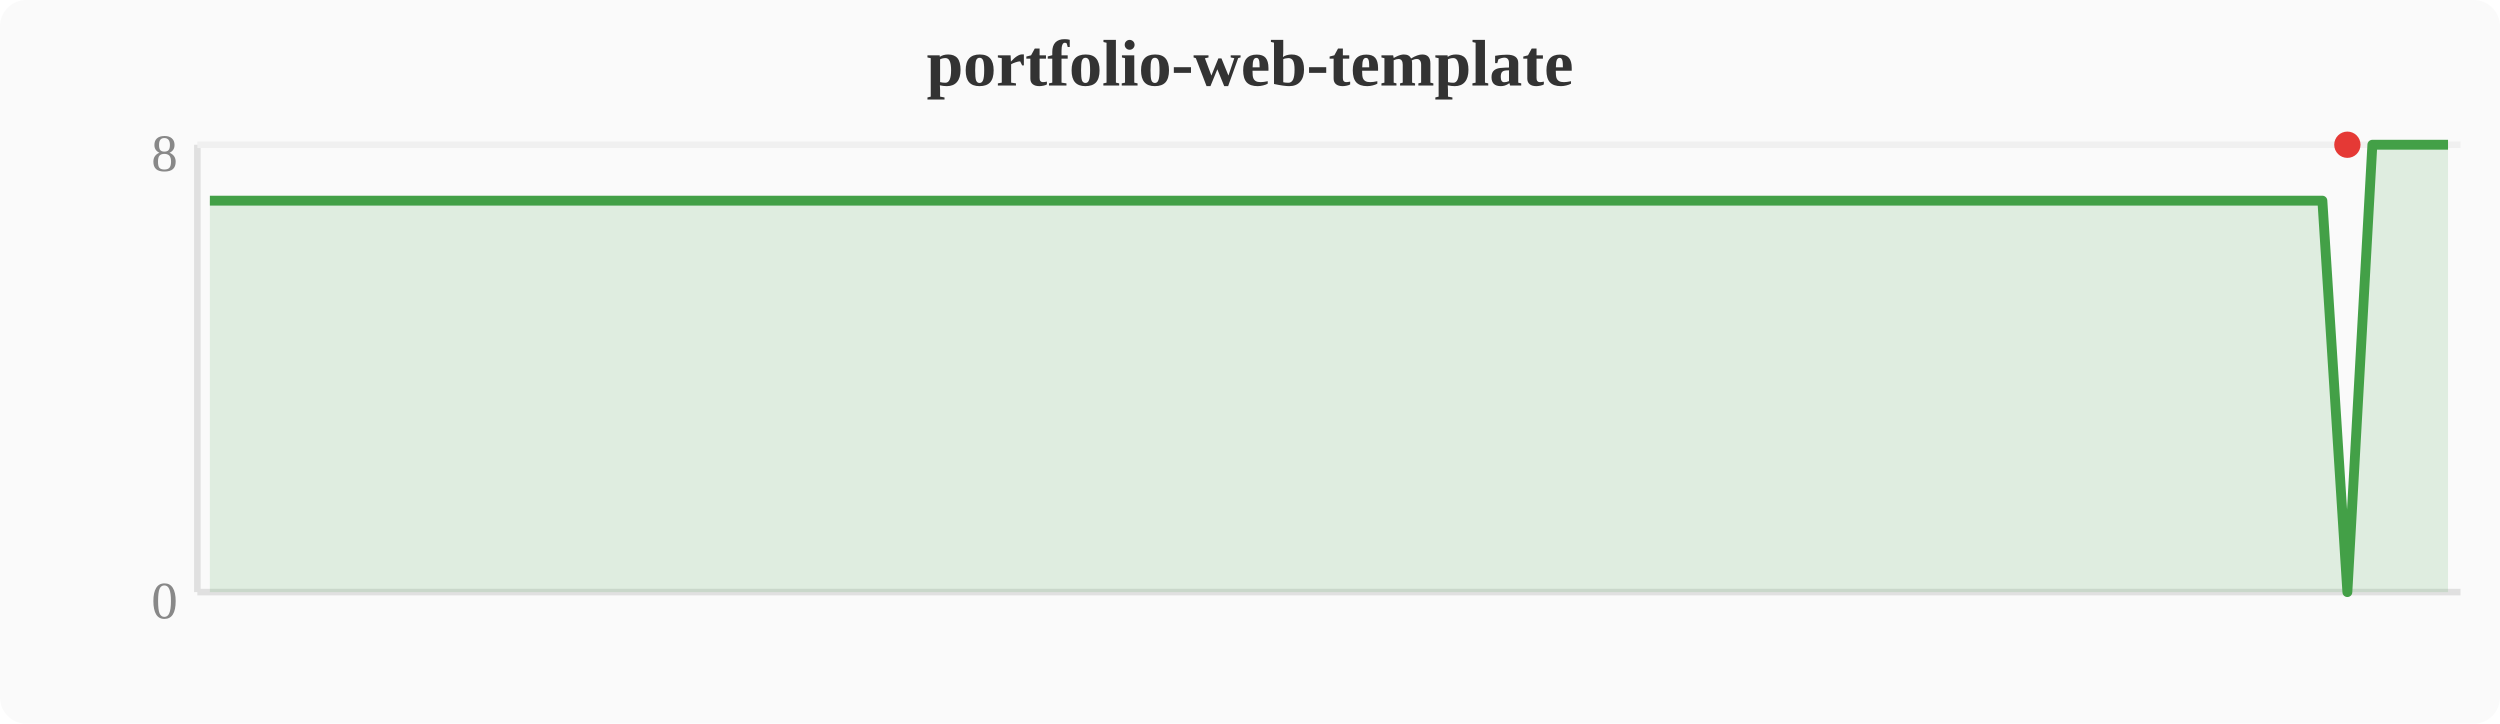
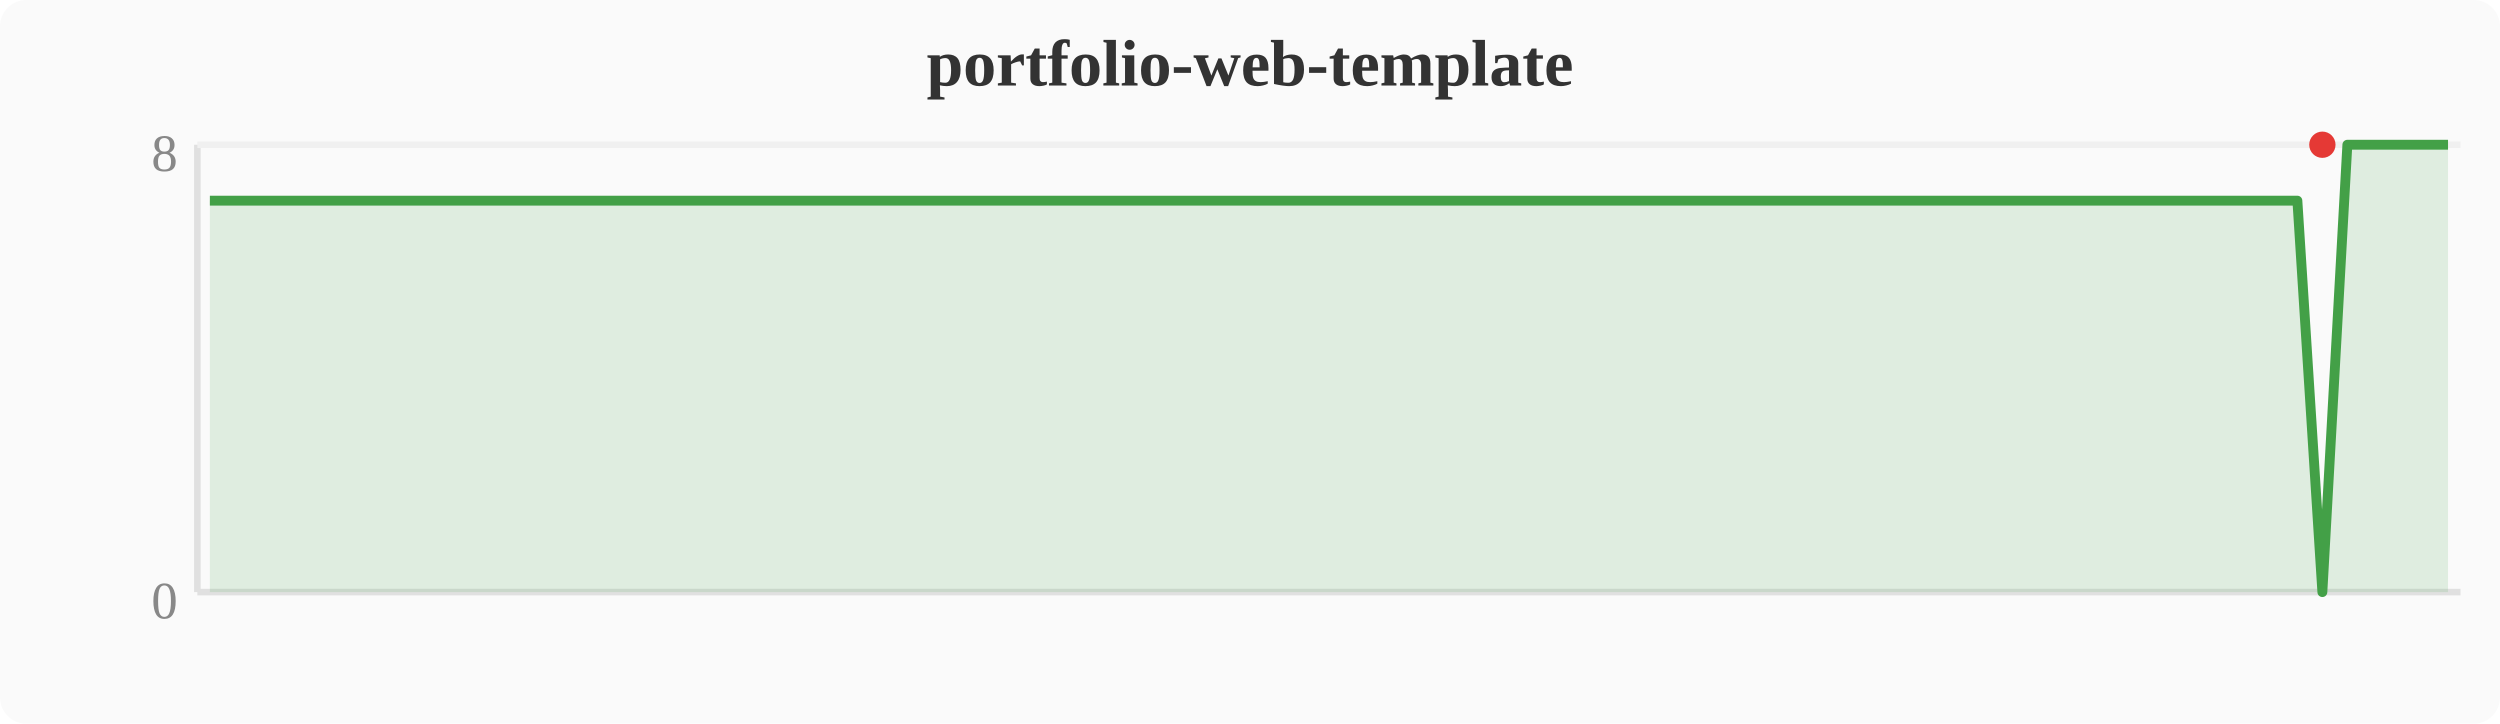
<svg xmlns="http://www.w3.org/2000/svg" width="380" height="110" viewBox="0 0 380 110">
  <rect width="380" height="110" fill="#fafafa" rx="4" />
  <text x="190" y="13" text-anchor="middle" font-size="10" font-weight="bold" fill="#333">portfolio-web-template</text>
  <line x1="30" y1="22" x2="30" y2="90" stroke="#e0e0e0" stroke-width="1" />
  <line x1="30" y1="90" x2="374" y2="90" stroke="#e0e0e0" stroke-width="1" />
  <line x1="30" y1="22" x2="374" y2="22" stroke="#f0f0f0" stroke-width="1" />
  <text x="27" y="94" text-anchor="end" font-size="8" fill="#888">0</text>
  <text x="27" y="26" text-anchor="end" font-size="8" fill="#888">8</text>
-   <polygon points="31.9,30.5 35.7,30.5 39.6,30.5 43.4,30.5 47.2,30.5 51.0,30.5 54.8,30.5 58.7,30.5 62.5,30.5 66.3,30.5 70.1,30.5 74.0,30.5 77.8,30.5 81.6,30.5 85.4,30.5 89.2,30.5 93.1,30.5 96.9,30.5 100.7,30.5 104.5,30.5 108.4,30.5 112.2,30.5 116.0,30.5 119.8,30.5 123.6,30.5 127.5,30.5 131.3,30.5 135.1,30.5 138.9,30.5 142.8,30.5 146.6,30.5 150.4,30.5 154.2,30.5 158.0,30.5 161.9,30.5 165.7,30.5 169.5,30.5 173.3,30.5 177.2,30.5 181.0,30.5 184.8,30.5 188.6,30.5 192.4,30.5 196.3,30.5 200.1,30.5 203.9,30.5 207.7,30.5 211.6,30.5 215.4,30.5 219.2,30.5 223.0,30.5 226.8,30.5 230.7,30.5 234.5,30.5 238.3,30.5 242.1,30.5 246.0,30.5 249.8,30.5 253.6,30.5 257.4,30.5 261.2,30.5 265.1,30.5 268.9,30.5 272.7,30.5 276.5,30.5 280.4,30.5 284.2,30.5 288.0,30.5 291.8,30.5 295.6,30.5 299.5,30.5 303.3,30.5 307.1,30.5 310.9,30.5 314.8,30.5 318.6,30.5 322.4,30.5 326.2,30.5 330.0,30.5 333.9,30.5 337.7,30.5 341.5,30.5 345.3,30.5 349.2,30.5 353.0,30.5 356.8,90.0 360.6,22.0 364.4,22.0 368.3,22.0 372.1,22.0 372.1,90 31.9,90" fill="#43a047" opacity="0.15" />
-   <polyline points="31.9,30.5 35.7,30.5 39.6,30.5 43.4,30.5 47.2,30.5 51.0,30.5 54.8,30.5 58.7,30.5 62.5,30.5 66.3,30.5 70.1,30.5 74.0,30.5 77.8,30.5 81.6,30.5 85.4,30.5 89.2,30.5 93.1,30.5 96.9,30.5 100.7,30.5 104.5,30.5 108.4,30.5 112.2,30.5 116.0,30.5 119.8,30.5 123.6,30.5 127.5,30.5 131.3,30.5 135.1,30.5 138.9,30.5 142.8,30.5 146.6,30.5 150.4,30.5 154.2,30.5 158.0,30.5 161.9,30.5 165.7,30.5 169.5,30.5 173.3,30.5 177.2,30.5 181.0,30.5 184.8,30.5 188.6,30.5 192.4,30.5 196.3,30.5 200.1,30.5 203.9,30.5 207.7,30.5 211.6,30.5 215.4,30.5 219.2,30.5 223.0,30.5 226.8,30.5 230.7,30.5 234.5,30.5 238.3,30.5 242.1,30.5 246.0,30.5 249.8,30.5 253.6,30.5 257.4,30.5 261.2,30.5 265.1,30.5 268.9,30.5 272.7,30.5 276.5,30.5 280.4,30.5 284.2,30.5 288.0,30.5 291.8,30.5 295.6,30.5 299.5,30.5 303.3,30.5 307.1,30.5 310.9,30.5 314.8,30.5 318.6,30.5 322.4,30.5 326.2,30.5 330.0,30.5 333.9,30.5 337.7,30.5 341.5,30.5 345.3,30.5 349.2,30.5 353.0,30.5 356.8,90.0 360.6,22.0 364.4,22.0 368.3,22.0 372.1,22.0" fill="none" stroke="#43a047" stroke-width="1.5" stroke-linejoin="round" />
-   <circle cx="356.8" cy="22.0" r="2" fill="#e53935" />
+   <polygon points="31.9,30.5 35.7,30.5 39.6,30.5 43.4,30.5 47.2,30.5 51.0,30.5 54.8,30.5 58.7,30.5 62.5,30.5 66.3,30.5 70.1,30.5 74.0,30.5 77.8,30.5 81.6,30.5 85.4,30.5 89.2,30.5 93.1,30.5 96.9,30.5 100.7,30.5 104.5,30.5 108.4,30.5 112.2,30.5 116.0,30.5 119.8,30.5 123.6,30.5 127.5,30.5 131.3,30.5 135.1,30.5 138.9,30.5 142.8,30.5 146.6,30.5 150.4,30.5 154.2,30.5 158.0,30.5 161.9,30.5 165.7,30.5 169.5,30.5 173.3,30.5 177.2,30.5 181.0,30.5 184.8,30.5 188.6,30.5 192.4,30.5 196.3,30.5 200.1,30.5 203.9,30.5 207.7,30.5 211.6,30.5 215.4,30.5 219.2,30.5 223.0,30.5 226.8,30.5 230.7,30.5 234.5,30.5 238.3,30.5 242.1,30.5 246.0,30.5 249.8,30.5 253.6,30.5 257.4,30.5 261.2,30.5 265.1,30.5 268.9,30.5 272.7,30.5 276.5,30.5 280.4,30.5 284.2,30.5 288.0,30.5 291.8,30.5 295.6,30.5 299.5,30.5 303.3,30.5 307.1,30.5 310.9,30.5 314.8,30.5 318.6,30.5 322.4,30.5 326.2,30.5 330.0,30.5 333.9,30.5 337.7,30.5 341.5,30.5 345.3,30.5 349.2,30.5 353.0,90.0 356.8,22.0 360.6,22.0 364.4,22.0 368.3,22.0 372.1,22.0 372.1,90 31.9,90" fill="#43a047" opacity="0.15" />
+   <polyline points="31.9,30.5 35.7,30.5 39.6,30.5 43.4,30.5 47.2,30.5 51.0,30.5 54.8,30.5 58.7,30.5 62.5,30.5 66.3,30.5 70.1,30.5 74.0,30.5 77.8,30.5 81.6,30.5 85.4,30.5 89.2,30.5 93.1,30.5 96.9,30.5 100.7,30.5 104.5,30.5 108.4,30.5 112.2,30.5 116.0,30.5 119.8,30.5 123.6,30.5 127.5,30.5 131.3,30.5 135.1,30.5 138.9,30.5 142.8,30.5 146.6,30.5 150.4,30.5 154.2,30.5 158.0,30.5 161.9,30.5 165.7,30.5 169.5,30.5 173.3,30.5 177.2,30.5 181.0,30.5 184.8,30.5 188.6,30.5 192.4,30.5 196.3,30.5 200.1,30.5 203.9,30.5 207.7,30.5 211.6,30.5 215.4,30.5 219.2,30.5 223.0,30.5 226.8,30.5 230.7,30.5 234.5,30.5 238.3,30.5 242.1,30.5 246.0,30.5 249.8,30.5 253.6,30.5 257.4,30.5 261.2,30.5 265.1,30.5 268.9,30.5 272.7,30.5 276.5,30.5 280.4,30.5 284.2,30.5 288.0,30.5 291.8,30.5 295.6,30.5 299.5,30.5 303.3,30.5 307.1,30.5 310.9,30.5 314.8,30.5 318.6,30.5 322.4,30.5 326.2,30.5 330.0,30.5 333.9,30.5 337.7,30.5 341.5,30.5 345.3,30.5 349.2,30.5 353.0,90.0 356.8,22.0 360.6,22.0 364.4,22.0 368.3,22.0 372.1,22.0" fill="none" stroke="#43a047" stroke-width="1.5" stroke-linejoin="round" />
+   <circle cx="353.0" cy="22.0" r="2" fill="#e53935" />
</svg>
